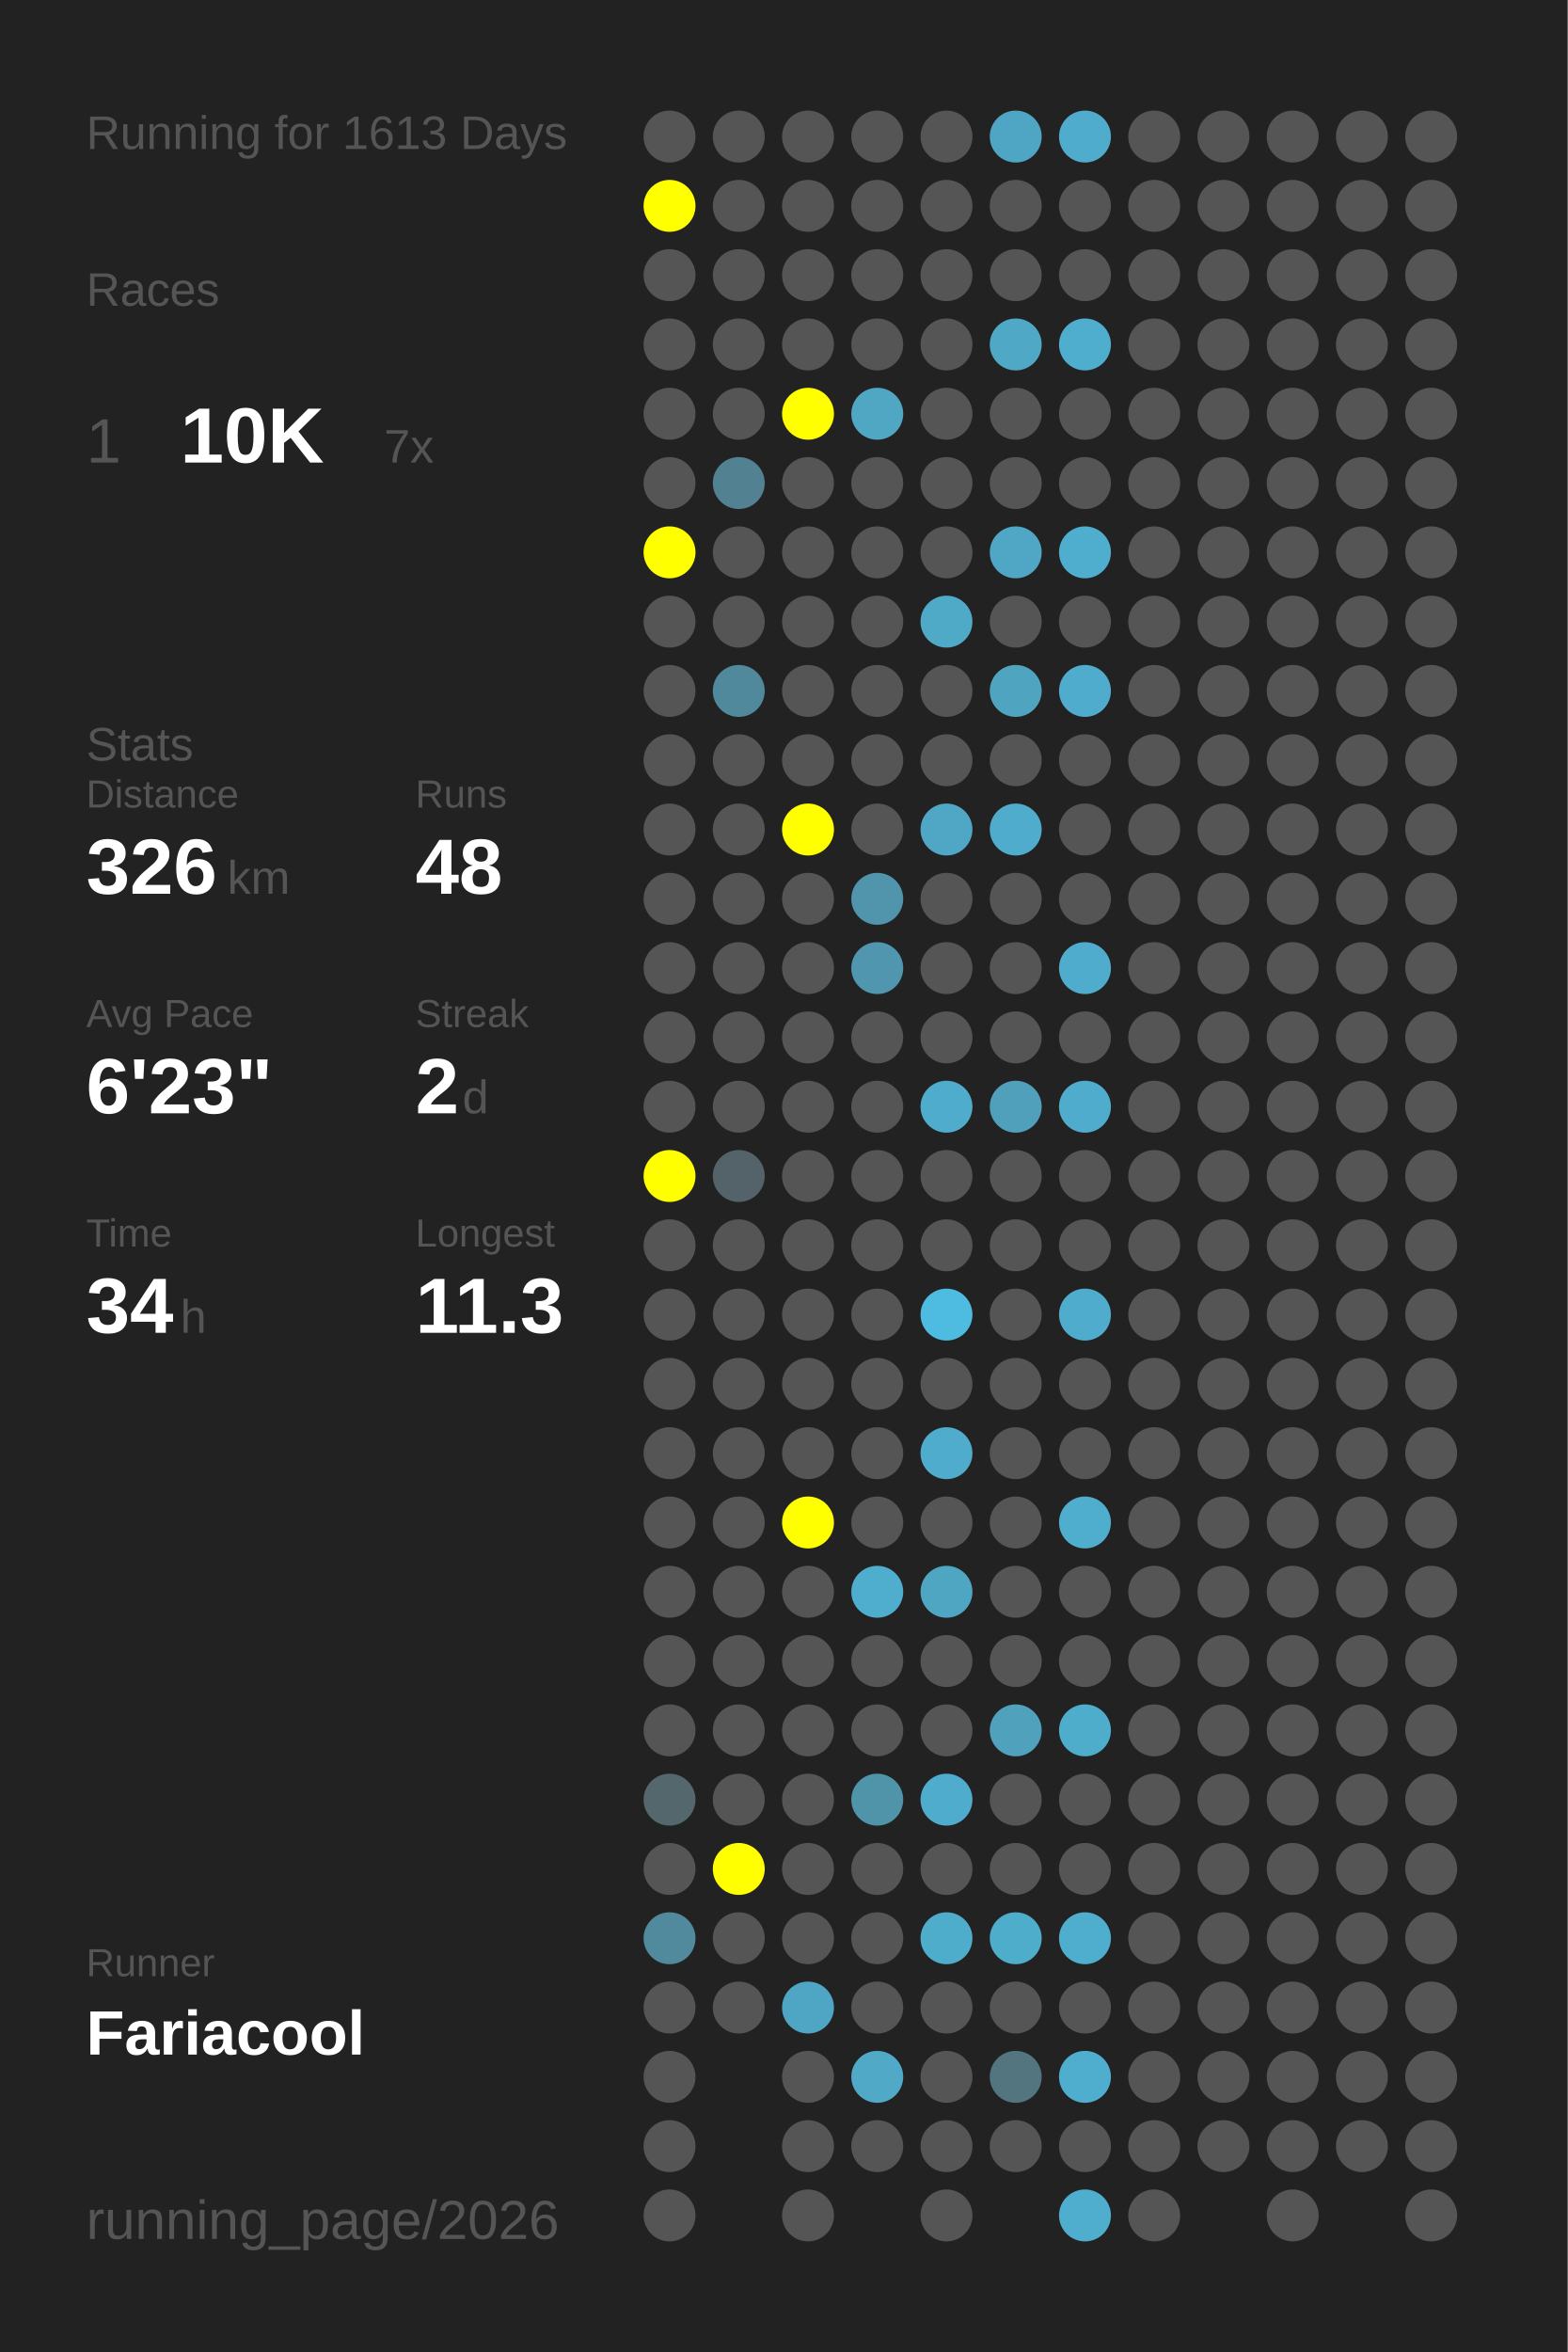
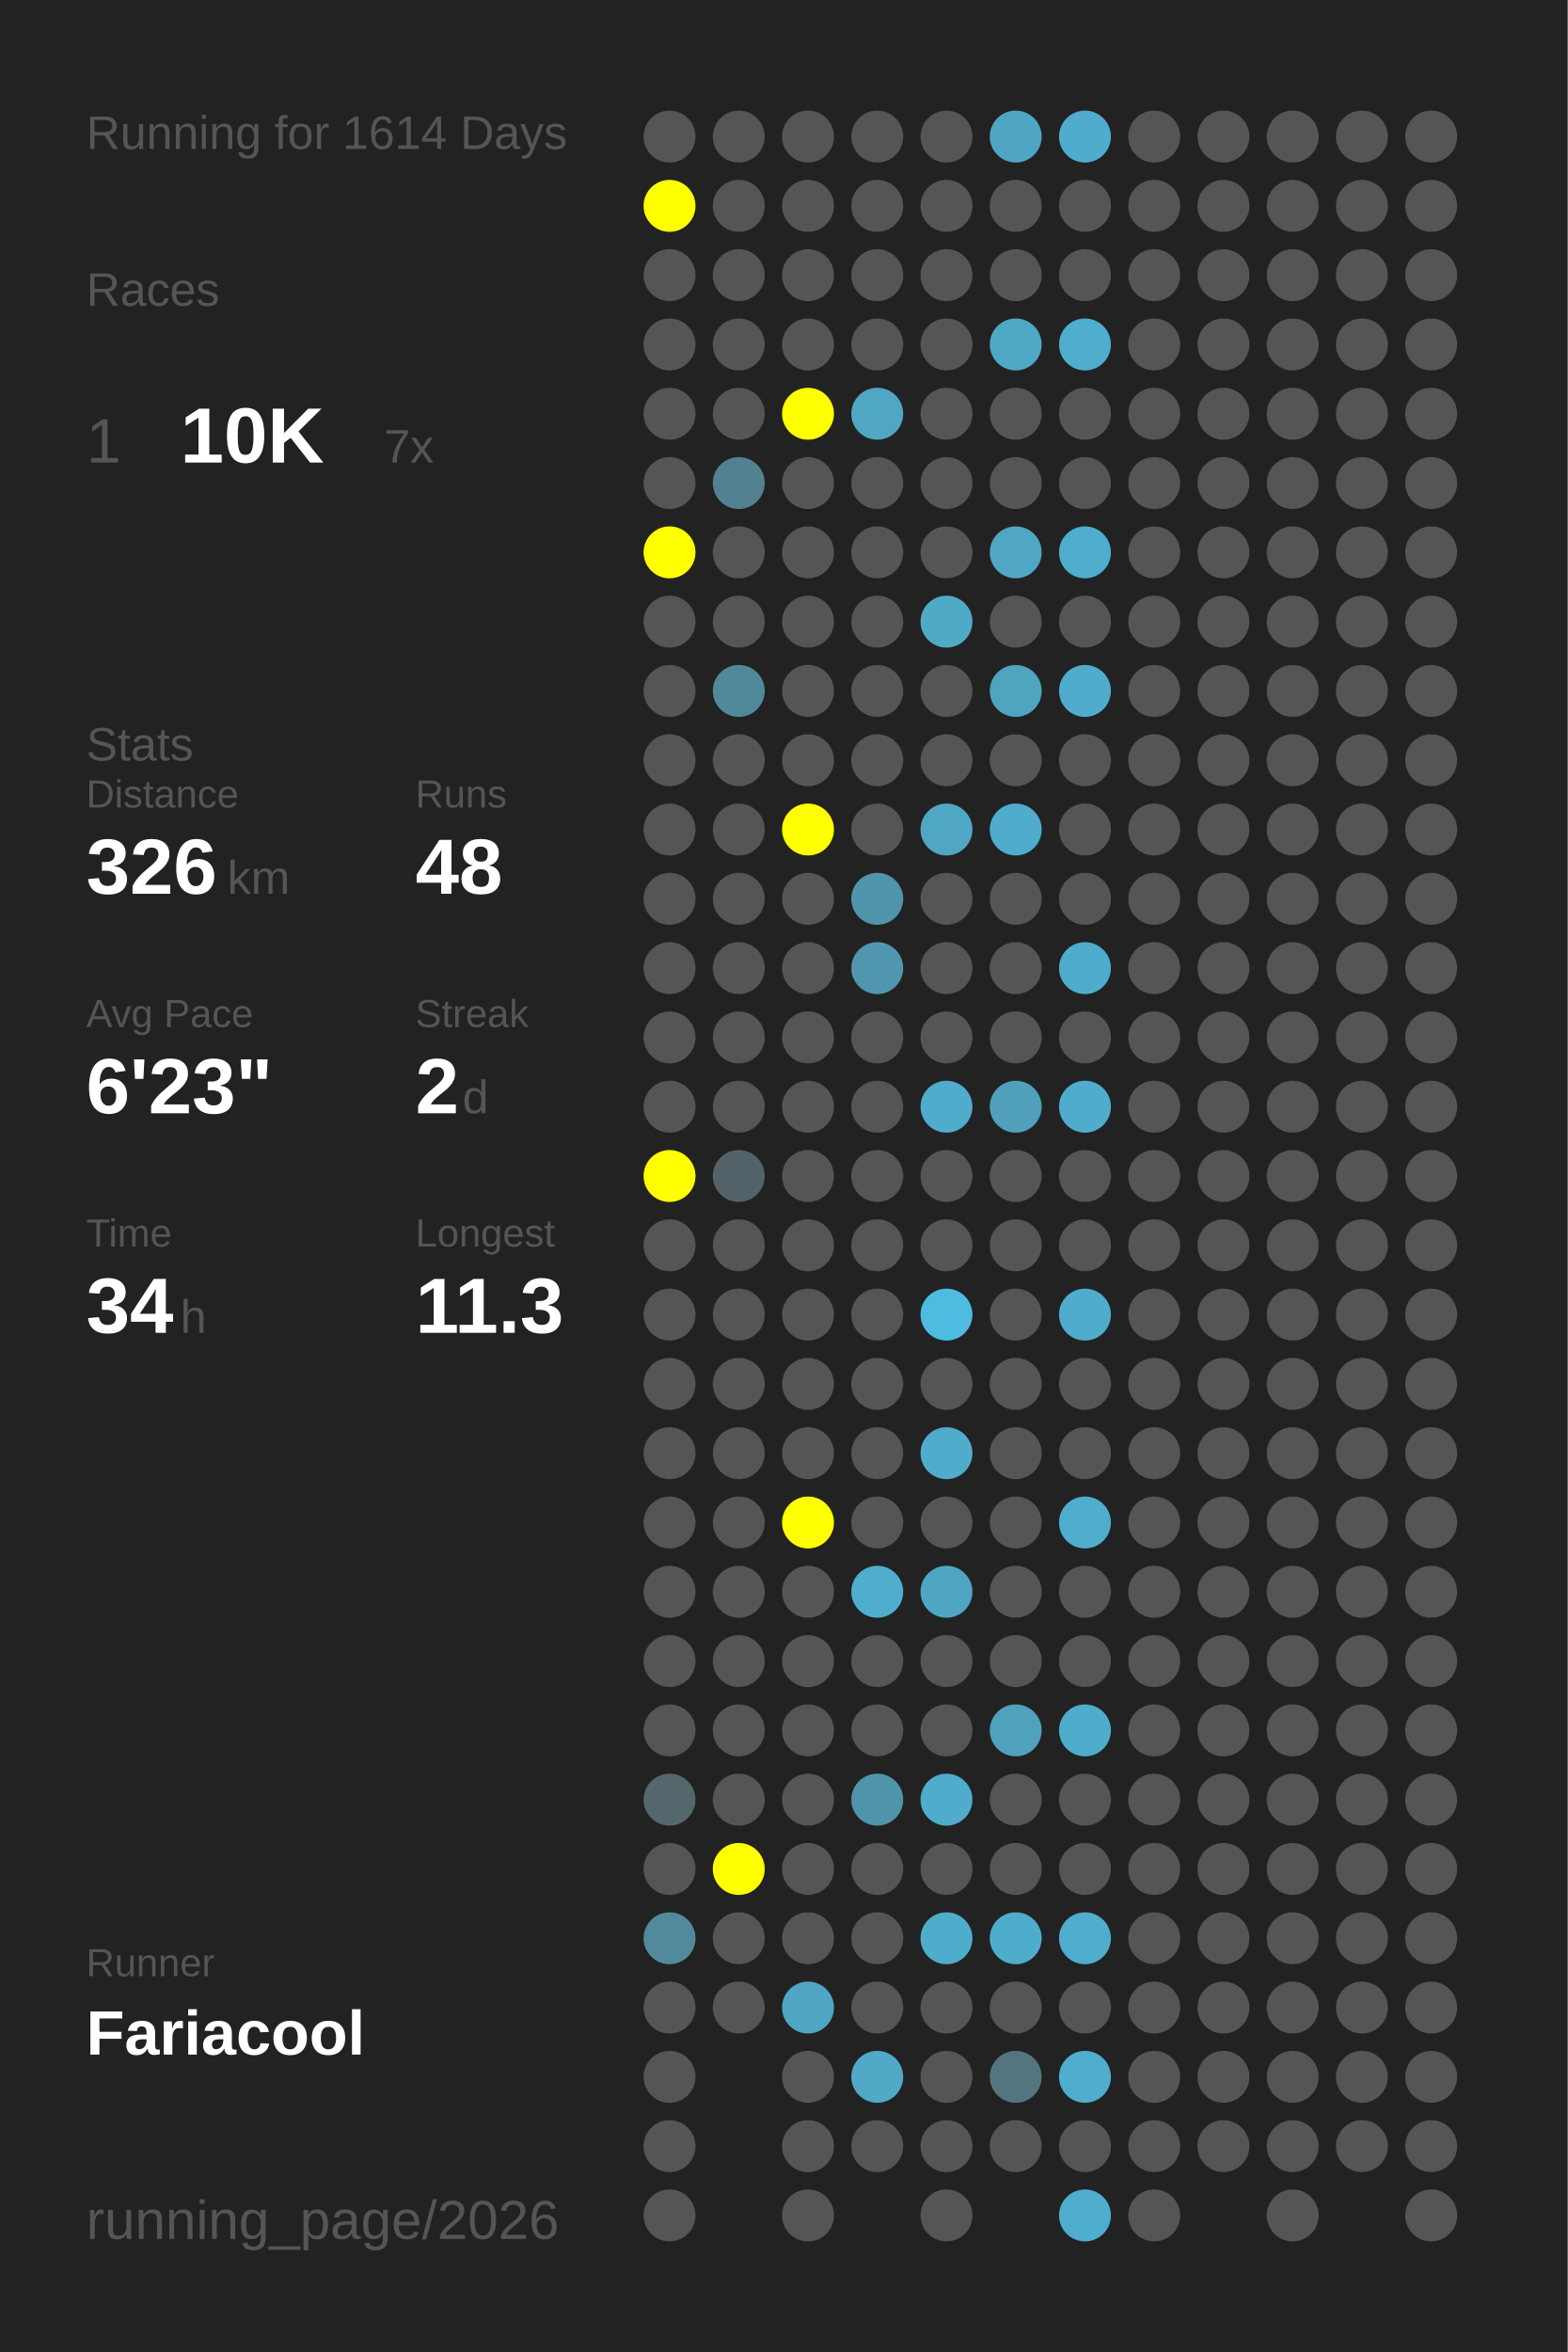
<svg xmlns="http://www.w3.org/2000/svg" baseProfile="full" height="300mm" version="1.1" viewBox="0,0,200,300" width="200mm">
  <defs />
  <rect fill="#222222" height="300" width="200" x="0" y="0" />
-   <text fill="#555555" style="font-size:6px; font-family:Arial;" x="11" y="19">Running for 1613 Days</text>
+   <text fill="#555555" style="font-size:6px; font-family:Arial;" x="11" y="19">Running for 1614 Days</text>
  <text fill="#555555" style="font-size:6px; font-family:Arial;" x="11" y="39">Races</text>
  <text fill="#555555" style="font-size:8px; font-family:Arial;" x="11" y="59">1</text>
  <text fill="#FFFFFF" style="font-size:10px; font-family:Arial; font-weight:bold;" x="23" y="59">10K</text>
  <text fill="#555555" style="font-size:6px; font-family:Arial;" x="49" y="59">7x</text>
  <text fill="#555555" style="font-size:6px; font-family:Arial;" x="11" y="97">Stats</text>
  <text fill="#555555" style="font-size:5px; font-family:Arial;" x="11" y="103">Distance</text>
  <text fill="#FFFFFF" style="font-size:10px; font-family:Arial; font-weight:bold;" x="11" y="114">326</text>
  <text fill="#555555" style="font-size:6px; font-family:Arial;" x="29" y="114">km</text>
  <text fill="#555555" style="font-size:5px; font-family:Arial;" x="53" y="103">Runs</text>
  <text fill="#FFFFFF" style="font-size:10px; font-family:Arial; font-weight:bold;" x="53" y="114">48</text>
  <text fill="#555555" style="font-size:5px; font-family:Arial;" x="11" y="131">Avg Pace</text>
  <text fill="#FFFFFF" style="font-size:10px; font-family:Arial; font-weight:bold;" x="11" y="142">6'23"</text>
  <text fill="#555555" style="font-size:5px; font-family:Arial;" x="53" y="131">Streak</text>
  <text fill="#FFFFFF" style="font-size:10px; font-family:Arial; font-weight:bold;" x="53" y="142">2</text>
  <text fill="#555555" style="font-size:6px; font-family:Arial;" x="59" y="142">d</text>
  <text fill="#555555" style="font-size:5px; font-family:Arial;" x="11" y="159">Time</text>
  <text fill="#FFFFFF" style="font-size:10px; font-family:Arial; font-weight:bold;" x="11" y="170">34</text>
  <text fill="#555555" style="font-size:6px; font-family:Arial;" x="23" y="170">h</text>
  <text fill="#555555" style="font-size:5px; font-family:Arial;" x="53" y="159">Longest</text>
  <text fill="#FFFFFF" style="font-size:10px; font-family:Arial; font-weight:bold;" x="53" y="170">11.3</text>
  <text fill="#555555" style="font-size:5px; font-family:Arial;" x="11" y="252.065">Runner</text>
  <text fill="#FFFFFF" style="font-size:8px; font-family:Arial; font-weight:bold;" x="11" y="262.065">Fariacool</text>
  <text fill="#555555" style="font-size:7px; font-family:Arial;" x="11" y="285.581">running_page/2026</text>
  <circle cx="85.417" cy="17.419" fill="#555555" r="3.312" />
  <circle cx="85.417" cy="26.258" fill="#FFFF00" r="3.312" />
  <circle cx="85.417" cy="35.097" fill="#555555" r="3.312" />
  <circle cx="85.417" cy="43.935" fill="#555555" r="3.312" />
  <circle cx="85.417" cy="52.774" fill="#555555" r="3.312" />
  <circle cx="85.417" cy="61.613" fill="#555555" r="3.312" />
  <circle cx="85.417" cy="70.452" fill="#FFFF00" r="3.312" />
  <circle cx="85.417" cy="79.29" fill="#555555" r="3.312" />
  <circle cx="85.417" cy="88.129" fill="#555555" r="3.312" />
  <circle cx="85.417" cy="96.968" fill="#555555" r="3.312" />
  <circle cx="85.417" cy="105.806" fill="#555555" r="3.312" />
  <circle cx="85.417" cy="114.645" fill="#555555" r="3.312" />
  <circle cx="85.417" cy="123.484" fill="#555555" r="3.312" />
  <circle cx="85.417" cy="132.323" fill="#555555" r="3.312" />
  <circle cx="85.417" cy="141.161" fill="#555555" r="3.312" />
  <circle cx="85.417" cy="150" fill="#FFFF00" r="3.312" />
  <circle cx="85.417" cy="158.839" fill="#555555" r="3.312" />
  <circle cx="85.417" cy="167.677" fill="#555555" r="3.312" />
  <circle cx="85.417" cy="176.516" fill="#555555" r="3.312" />
  <circle cx="85.417" cy="185.355" fill="#555555" r="3.312" />
  <circle cx="85.417" cy="194.194" fill="#555555" r="3.312" />
  <circle cx="85.417" cy="203.032" fill="#555555" r="3.312" />
  <circle cx="85.417" cy="211.871" fill="#555555" r="3.312" />
  <circle cx="85.417" cy="220.71" fill="#555555" r="3.312" />
  <circle cx="85.417" cy="229.548" fill="#53676d" r="3.312" />
  <circle cx="85.417" cy="238.387" fill="#555555" r="3.312" />
  <circle cx="85.417" cy="247.226" fill="#518a9d" r="3.312" />
  <circle cx="85.417" cy="256.065" fill="#555555" r="3.312" />
  <circle cx="85.417" cy="264.903" fill="#555555" r="3.312" />
  <circle cx="85.417" cy="273.742" fill="#555555" r="3.312" />
  <circle cx="85.417" cy="282.581" fill="#555555" r="3.312" />
  <circle cx="94.25" cy="17.419" fill="#555555" r="3.312" />
  <circle cx="94.25" cy="26.258" fill="#555555" r="3.312" />
  <circle cx="94.25" cy="35.097" fill="#555555" r="3.312" />
  <circle cx="94.25" cy="43.935" fill="#555555" r="3.312" />
  <circle cx="94.25" cy="52.774" fill="#555555" r="3.312" />
  <circle cx="94.25" cy="61.613" fill="#528191" r="3.312" />
  <circle cx="94.25" cy="70.452" fill="#555555" r="3.312" />
  <circle cx="94.25" cy="79.29" fill="#555555" r="3.312" />
  <circle cx="94.25" cy="88.129" fill="#51899c" r="3.312" />
  <circle cx="94.25" cy="96.968" fill="#555555" r="3.312" />
  <circle cx="94.25" cy="105.806" fill="#555555" r="3.312" />
  <circle cx="94.25" cy="114.645" fill="#555555" r="3.312" />
  <circle cx="94.25" cy="123.484" fill="#555555" r="3.312" />
  <circle cx="94.25" cy="132.323" fill="#555555" r="3.312" />
  <circle cx="94.25" cy="141.161" fill="#555555" r="3.312" />
  <circle cx="94.25" cy="150" fill="#546369" r="3.312" />
  <circle cx="94.25" cy="158.839" fill="#555555" r="3.312" />
  <circle cx="94.25" cy="167.677" fill="#555555" r="3.312" />
  <circle cx="94.25" cy="176.516" fill="#555555" r="3.312" />
  <circle cx="94.25" cy="185.355" fill="#555555" r="3.312" />
  <circle cx="94.25" cy="194.194" fill="#555555" r="3.312" />
  <circle cx="94.25" cy="203.032" fill="#555555" r="3.312" />
  <circle cx="94.25" cy="211.871" fill="#555555" r="3.312" />
  <circle cx="94.25" cy="220.71" fill="#555555" r="3.312" />
  <circle cx="94.25" cy="229.548" fill="#555555" r="3.312" />
  <circle cx="94.25" cy="238.387" fill="#FFFF00" r="3.312" />
  <circle cx="94.25" cy="247.226" fill="#555555" r="3.312" />
  <circle cx="94.25" cy="256.065" fill="#555555" r="3.312" />
  <circle cx="103.083" cy="17.419" fill="#555555" r="3.312" />
  <circle cx="103.083" cy="26.258" fill="#555555" r="3.312" />
  <circle cx="103.083" cy="35.097" fill="#555555" r="3.312" />
  <circle cx="103.083" cy="43.935" fill="#555555" r="3.312" />
  <circle cx="103.083" cy="52.774" fill="#FFFF00" r="3.312" />
  <circle cx="103.083" cy="61.613" fill="#555555" r="3.312" />
  <circle cx="103.083" cy="70.452" fill="#555555" r="3.312" />
  <circle cx="103.083" cy="79.29" fill="#555555" r="3.312" />
  <circle cx="103.083" cy="88.129" fill="#555555" r="3.312" />
  <circle cx="103.083" cy="96.968" fill="#555555" r="3.312" />
  <circle cx="103.083" cy="105.806" fill="#FFFF00" r="3.312" />
  <circle cx="103.083" cy="114.645" fill="#555555" r="3.312" />
  <circle cx="103.083" cy="123.484" fill="#555555" r="3.312" />
  <circle cx="103.083" cy="132.323" fill="#555555" r="3.312" />
  <circle cx="103.083" cy="141.161" fill="#555555" r="3.312" />
  <circle cx="103.083" cy="150" fill="#555555" r="3.312" />
  <circle cx="103.083" cy="158.839" fill="#555555" r="3.312" />
  <circle cx="103.083" cy="167.677" fill="#555555" r="3.312" />
  <circle cx="103.083" cy="176.516" fill="#555555" r="3.312" />
  <circle cx="103.083" cy="185.355" fill="#555555" r="3.312" />
  <circle cx="103.083" cy="194.194" fill="#FFFF00" r="3.312" />
  <circle cx="103.083" cy="203.032" fill="#555555" r="3.312" />
  <circle cx="103.083" cy="211.871" fill="#555555" r="3.312" />
  <circle cx="103.083" cy="220.71" fill="#555555" r="3.312" />
  <circle cx="103.083" cy="229.548" fill="#555555" r="3.312" />
  <circle cx="103.083" cy="238.387" fill="#555555" r="3.312" />
  <circle cx="103.083" cy="247.226" fill="#555555" r="3.312" />
  <circle cx="103.083" cy="256.065" fill="#4fa6c4" r="3.312" />
  <circle cx="103.083" cy="264.903" fill="#555555" r="3.312" />
  <circle cx="103.083" cy="273.742" fill="#555555" r="3.312" />
  <circle cx="103.083" cy="282.581" fill="#555555" r="3.312" />
  <circle cx="111.917" cy="17.419" fill="#555555" r="3.312" />
  <circle cx="111.917" cy="26.258" fill="#555555" r="3.312" />
  <circle cx="111.917" cy="35.097" fill="#555555" r="3.312" />
  <circle cx="111.917" cy="43.935" fill="#555555" r="3.312" />
  <circle cx="111.917" cy="52.774" fill="#4fa7c4" r="3.312" />
  <circle cx="111.917" cy="61.613" fill="#555555" r="3.312" />
  <circle cx="111.917" cy="70.452" fill="#555555" r="3.312" />
  <circle cx="111.917" cy="79.29" fill="#555555" r="3.312" />
  <circle cx="111.917" cy="88.129" fill="#555555" r="3.312" />
  <circle cx="111.917" cy="96.968" fill="#555555" r="3.312" />
  <circle cx="111.917" cy="105.806" fill="#555555" r="3.312" />
  <circle cx="111.917" cy="114.645" fill="#5095ac" r="3.312" />
  <circle cx="111.917" cy="123.484" fill="#5096ae" r="3.312" />
  <circle cx="111.917" cy="132.323" fill="#555555" r="3.312" />
  <circle cx="111.917" cy="141.161" fill="#555555" r="3.312" />
  <circle cx="111.917" cy="150" fill="#555555" r="3.312" />
  <circle cx="111.917" cy="158.839" fill="#555555" r="3.312" />
  <circle cx="111.917" cy="167.677" fill="#555555" r="3.312" />
  <circle cx="111.917" cy="176.516" fill="#555555" r="3.312" />
  <circle cx="111.917" cy="185.355" fill="#555555" r="3.312" />
  <circle cx="111.917" cy="194.194" fill="#555555" r="3.312" />
  <circle cx="111.917" cy="203.032" fill="#4fadcd" r="3.312" />
  <circle cx="111.917" cy="211.871" fill="#555555" r="3.312" />
  <circle cx="111.917" cy="220.71" fill="#555555" r="3.312" />
  <circle cx="111.917" cy="229.548" fill="#5094aa" r="3.312" />
  <circle cx="111.917" cy="238.387" fill="#555555" r="3.312" />
  <circle cx="111.917" cy="247.226" fill="#555555" r="3.312" />
  <circle cx="111.917" cy="256.065" fill="#555555" r="3.312" />
  <circle cx="111.917" cy="264.903" fill="#4fa9c7" r="3.312" />
  <circle cx="111.917" cy="273.742" fill="#555555" r="3.312" />
  <circle cx="120.75" cy="17.419" fill="#555555" r="3.312" />
  <circle cx="120.75" cy="26.258" fill="#555555" r="3.312" />
  <circle cx="120.75" cy="35.097" fill="#555555" r="3.312" />
  <circle cx="120.75" cy="43.935" fill="#555555" r="3.312" />
  <circle cx="120.75" cy="52.774" fill="#555555" r="3.312" />
  <circle cx="120.75" cy="61.613" fill="#555555" r="3.312" />
  <circle cx="120.75" cy="70.452" fill="#555555" r="3.312" />
  <circle cx="120.75" cy="79.29" fill="#4faac8" r="3.312" />
  <circle cx="120.75" cy="88.129" fill="#555555" r="3.312" />
  <circle cx="120.75" cy="96.968" fill="#555555" r="3.312" />
  <circle cx="120.75" cy="105.806" fill="#4fa7c5" r="3.312" />
  <circle cx="120.75" cy="114.645" fill="#555555" r="3.312" />
  <circle cx="120.75" cy="123.484" fill="#555555" r="3.312" />
  <circle cx="120.75" cy="132.323" fill="#555555" r="3.312" />
  <circle cx="120.75" cy="141.161" fill="#4faccc" r="3.312" />
  <circle cx="120.75" cy="150" fill="#555555" r="3.312" />
  <circle cx="120.75" cy="158.839" fill="#555555" r="3.312" />
  <circle cx="120.75" cy="167.677" fill="#4ebce1" r="3.312" />
  <circle cx="120.75" cy="176.516" fill="#555555" r="3.312" />
  <circle cx="120.75" cy="185.355" fill="#4faccc" r="3.312" />
  <circle cx="120.75" cy="194.194" fill="#555555" r="3.312" />
  <circle cx="120.75" cy="203.032" fill="#4fa6c3" r="3.312" />
  <circle cx="120.75" cy="211.871" fill="#555555" r="3.312" />
  <circle cx="120.75" cy="220.71" fill="#555555" r="3.312" />
  <circle cx="120.75" cy="229.548" fill="#4faccc" r="3.312" />
  <circle cx="120.75" cy="238.387" fill="#555555" r="3.312" />
  <circle cx="120.75" cy="247.226" fill="#4fadcc" r="3.312" />
  <circle cx="120.75" cy="256.065" fill="#555555" r="3.312" />
  <circle cx="120.75" cy="264.903" fill="#555555" r="3.312" />
  <circle cx="120.75" cy="273.742" fill="#555555" r="3.312" />
  <circle cx="120.75" cy="282.581" fill="#555555" r="3.312" />
  <circle cx="129.583" cy="17.419" fill="#4fa6c4" r="3.312" />
  <circle cx="129.583" cy="26.258" fill="#555555" r="3.312" />
  <circle cx="129.583" cy="35.097" fill="#555555" r="3.312" />
  <circle cx="129.583" cy="43.935" fill="#4fa8c6" r="3.312" />
  <circle cx="129.583" cy="52.774" fill="#555555" r="3.312" />
  <circle cx="129.583" cy="61.613" fill="#555555" r="3.312" />
  <circle cx="129.583" cy="70.452" fill="#4fa7c5" r="3.312" />
  <circle cx="129.583" cy="79.29" fill="#555555" r="3.312" />
  <circle cx="129.583" cy="88.129" fill="#4fa4c0" r="3.312" />
  <circle cx="129.583" cy="96.968" fill="#555555" r="3.312" />
  <circle cx="129.583" cy="105.806" fill="#4faccc" r="3.312" />
  <circle cx="129.583" cy="114.645" fill="#555555" r="3.312" />
  <circle cx="129.583" cy="123.484" fill="#555555" r="3.312" />
  <circle cx="129.583" cy="132.323" fill="#555555" r="3.312" />
  <circle cx="129.583" cy="141.161" fill="#50a0bb" r="3.312" />
  <circle cx="129.583" cy="150" fill="#555555" r="3.312" />
  <circle cx="129.583" cy="158.839" fill="#555555" r="3.312" />
  <circle cx="129.583" cy="167.677" fill="#555555" r="3.312" />
  <circle cx="129.583" cy="176.516" fill="#555555" r="3.312" />
  <circle cx="129.583" cy="185.355" fill="#555555" r="3.312" />
  <circle cx="129.583" cy="194.194" fill="#555555" r="3.312" />
  <circle cx="129.583" cy="203.032" fill="#555555" r="3.312" />
  <circle cx="129.583" cy="211.871" fill="#555555" r="3.312" />
  <circle cx="129.583" cy="220.71" fill="#50a1bc" r="3.312" />
  <circle cx="129.583" cy="229.548" fill="#555555" r="3.312" />
  <circle cx="129.583" cy="238.387" fill="#555555" r="3.312" />
  <circle cx="129.583" cy="247.226" fill="#4fadcc" r="3.312" />
  <circle cx="129.583" cy="256.065" fill="#555555" r="3.312" />
  <circle cx="129.583" cy="264.903" fill="#527580" r="3.312" />
  <circle cx="129.583" cy="273.742" fill="#555555" r="3.312" />
  <circle cx="138.417" cy="17.419" fill="#4faccc" r="3.312" />
  <circle cx="138.417" cy="26.258" fill="#555555" r="3.312" />
  <circle cx="138.417" cy="35.097" fill="#555555" r="3.312" />
  <circle cx="138.417" cy="43.935" fill="#4fadcd" r="3.312" />
  <circle cx="138.417" cy="52.774" fill="#555555" r="3.312" />
  <circle cx="138.417" cy="61.613" fill="#555555" r="3.312" />
  <circle cx="138.417" cy="70.452" fill="#4fadcd" r="3.312" />
  <circle cx="138.417" cy="79.29" fill="#555555" r="3.312" />
  <circle cx="138.417" cy="88.129" fill="#4faccc" r="3.312" />
  <circle cx="138.417" cy="96.968" fill="#555555" r="3.312" />
  <circle cx="138.417" cy="105.806" fill="#555555" r="3.312" />
  <circle cx="138.417" cy="114.645" fill="#555555" r="3.312" />
  <circle cx="138.417" cy="123.484" fill="#4faccc" r="3.312" />
  <circle cx="138.417" cy="132.323" fill="#555555" r="3.312" />
  <circle cx="138.417" cy="141.161" fill="#4faccc" r="3.312" />
  <circle cx="138.417" cy="150" fill="#555555" r="3.312" />
  <circle cx="138.417" cy="158.839" fill="#555555" r="3.312" />
  <circle cx="138.417" cy="167.677" fill="#4faccc" r="3.312" />
  <circle cx="138.417" cy="176.516" fill="#555555" r="3.312" />
  <circle cx="138.417" cy="185.355" fill="#555555" r="3.312" />
  <circle cx="138.417" cy="194.194" fill="#4fadcd" r="3.312" />
  <circle cx="138.417" cy="203.032" fill="#555555" r="3.312" />
  <circle cx="138.417" cy="211.871" fill="#555555" r="3.312" />
  <circle cx="138.417" cy="220.71" fill="#4fadcc" r="3.312" />
  <circle cx="138.417" cy="229.548" fill="#555555" r="3.312" />
  <circle cx="138.417" cy="238.387" fill="#555555" r="3.312" />
  <circle cx="138.417" cy="247.226" fill="#4fadcd" r="3.312" />
  <circle cx="138.417" cy="256.065" fill="#555555" r="3.312" />
  <circle cx="138.417" cy="264.903" fill="#4faece" r="3.312" />
  <circle cx="138.417" cy="273.742" fill="#555555" r="3.312" />
  <circle cx="138.417" cy="282.581" fill="#4fadcd" r="3.312" />
  <circle cx="147.25" cy="17.419" fill="#555555" r="3.312" />
  <circle cx="147.25" cy="26.258" fill="#555555" r="3.312" />
  <circle cx="147.25" cy="35.097" fill="#555555" r="3.312" />
  <circle cx="147.25" cy="43.935" fill="#555555" r="3.312" />
  <circle cx="147.25" cy="52.774" fill="#555555" r="3.312" />
  <circle cx="147.25" cy="61.613" fill="#555555" r="3.312" />
  <circle cx="147.25" cy="70.452" fill="#555555" r="3.312" />
  <circle cx="147.25" cy="79.29" fill="#555555" r="3.312" />
  <circle cx="147.25" cy="88.129" fill="#555555" r="3.312" />
  <circle cx="147.25" cy="96.968" fill="#555555" r="3.312" />
  <circle cx="147.25" cy="105.806" fill="#555555" r="3.312" />
  <circle cx="147.25" cy="114.645" fill="#555555" r="3.312" />
  <circle cx="147.25" cy="123.484" fill="#555555" r="3.312" />
  <circle cx="147.25" cy="132.323" fill="#555555" r="3.312" />
  <circle cx="147.25" cy="141.161" fill="#555555" r="3.312" />
  <circle cx="147.25" cy="150" fill="#555555" r="3.312" />
  <circle cx="147.25" cy="158.839" fill="#555555" r="3.312" />
  <circle cx="147.25" cy="167.677" fill="#555555" r="3.312" />
  <circle cx="147.25" cy="176.516" fill="#555555" r="3.312" />
  <circle cx="147.25" cy="185.355" fill="#555555" r="3.312" />
  <circle cx="147.25" cy="194.194" fill="#555555" r="3.312" />
  <circle cx="147.25" cy="203.032" fill="#555555" r="3.312" />
  <circle cx="147.25" cy="211.871" fill="#555555" r="3.312" />
  <circle cx="147.25" cy="220.71" fill="#555555" r="3.312" />
  <circle cx="147.25" cy="229.548" fill="#555555" r="3.312" />
  <circle cx="147.25" cy="238.387" fill="#555555" r="3.312" />
  <circle cx="147.25" cy="247.226" fill="#555555" r="3.312" />
  <circle cx="147.25" cy="256.065" fill="#555555" r="3.312" />
  <circle cx="147.25" cy="264.903" fill="#555555" r="3.312" />
  <circle cx="147.25" cy="273.742" fill="#555555" r="3.312" />
  <circle cx="147.25" cy="282.581" fill="#555555" r="3.312" />
  <circle cx="156.083" cy="17.419" fill="#555555" r="3.312" />
  <circle cx="156.083" cy="26.258" fill="#555555" r="3.312" />
  <circle cx="156.083" cy="35.097" fill="#555555" r="3.312" />
  <circle cx="156.083" cy="43.935" fill="#555555" r="3.312" />
  <circle cx="156.083" cy="52.774" fill="#555555" r="3.312" />
  <circle cx="156.083" cy="61.613" fill="#555555" r="3.312" />
  <circle cx="156.083" cy="70.452" fill="#555555" r="3.312" />
  <circle cx="156.083" cy="79.29" fill="#555555" r="3.312" />
  <circle cx="156.083" cy="88.129" fill="#555555" r="3.312" />
  <circle cx="156.083" cy="96.968" fill="#555555" r="3.312" />
  <circle cx="156.083" cy="105.806" fill="#555555" r="3.312" />
  <circle cx="156.083" cy="114.645" fill="#555555" r="3.312" />
  <circle cx="156.083" cy="123.484" fill="#555555" r="3.312" />
  <circle cx="156.083" cy="132.323" fill="#555555" r="3.312" />
  <circle cx="156.083" cy="141.161" fill="#555555" r="3.312" />
  <circle cx="156.083" cy="150" fill="#555555" r="3.312" />
  <circle cx="156.083" cy="158.839" fill="#555555" r="3.312" />
  <circle cx="156.083" cy="167.677" fill="#555555" r="3.312" />
  <circle cx="156.083" cy="176.516" fill="#555555" r="3.312" />
  <circle cx="156.083" cy="185.355" fill="#555555" r="3.312" />
  <circle cx="156.083" cy="194.194" fill="#555555" r="3.312" />
  <circle cx="156.083" cy="203.032" fill="#555555" r="3.312" />
  <circle cx="156.083" cy="211.871" fill="#555555" r="3.312" />
  <circle cx="156.083" cy="220.71" fill="#555555" r="3.312" />
  <circle cx="156.083" cy="229.548" fill="#555555" r="3.312" />
  <circle cx="156.083" cy="238.387" fill="#555555" r="3.312" />
  <circle cx="156.083" cy="247.226" fill="#555555" r="3.312" />
  <circle cx="156.083" cy="256.065" fill="#555555" r="3.312" />
  <circle cx="156.083" cy="264.903" fill="#555555" r="3.312" />
  <circle cx="156.083" cy="273.742" fill="#555555" r="3.312" />
  <circle cx="164.917" cy="17.419" fill="#555555" r="3.312" />
  <circle cx="164.917" cy="26.258" fill="#555555" r="3.312" />
  <circle cx="164.917" cy="35.097" fill="#555555" r="3.312" />
  <circle cx="164.917" cy="43.935" fill="#555555" r="3.312" />
  <circle cx="164.917" cy="52.774" fill="#555555" r="3.312" />
  <circle cx="164.917" cy="61.613" fill="#555555" r="3.312" />
  <circle cx="164.917" cy="70.452" fill="#555555" r="3.312" />
  <circle cx="164.917" cy="79.29" fill="#555555" r="3.312" />
  <circle cx="164.917" cy="88.129" fill="#555555" r="3.312" />
  <circle cx="164.917" cy="96.968" fill="#555555" r="3.312" />
  <circle cx="164.917" cy="105.806" fill="#555555" r="3.312" />
  <circle cx="164.917" cy="114.645" fill="#555555" r="3.312" />
  <circle cx="164.917" cy="123.484" fill="#555555" r="3.312" />
  <circle cx="164.917" cy="132.323" fill="#555555" r="3.312" />
  <circle cx="164.917" cy="141.161" fill="#555555" r="3.312" />
  <circle cx="164.917" cy="150" fill="#555555" r="3.312" />
  <circle cx="164.917" cy="158.839" fill="#555555" r="3.312" />
  <circle cx="164.917" cy="167.677" fill="#555555" r="3.312" />
  <circle cx="164.917" cy="176.516" fill="#555555" r="3.312" />
  <circle cx="164.917" cy="185.355" fill="#555555" r="3.312" />
  <circle cx="164.917" cy="194.194" fill="#555555" r="3.312" />
  <circle cx="164.917" cy="203.032" fill="#555555" r="3.312" />
  <circle cx="164.917" cy="211.871" fill="#555555" r="3.312" />
  <circle cx="164.917" cy="220.71" fill="#555555" r="3.312" />
  <circle cx="164.917" cy="229.548" fill="#555555" r="3.312" />
  <circle cx="164.917" cy="238.387" fill="#555555" r="3.312" />
  <circle cx="164.917" cy="247.226" fill="#555555" r="3.312" />
  <circle cx="164.917" cy="256.065" fill="#555555" r="3.312" />
  <circle cx="164.917" cy="264.903" fill="#555555" r="3.312" />
  <circle cx="164.917" cy="273.742" fill="#555555" r="3.312" />
  <circle cx="164.917" cy="282.581" fill="#555555" r="3.312" />
  <circle cx="173.75" cy="17.419" fill="#555555" r="3.312" />
  <circle cx="173.75" cy="26.258" fill="#555555" r="3.312" />
  <circle cx="173.75" cy="35.097" fill="#555555" r="3.312" />
  <circle cx="173.75" cy="43.935" fill="#555555" r="3.312" />
  <circle cx="173.75" cy="52.774" fill="#555555" r="3.312" />
  <circle cx="173.75" cy="61.613" fill="#555555" r="3.312" />
  <circle cx="173.75" cy="70.452" fill="#555555" r="3.312" />
  <circle cx="173.75" cy="79.29" fill="#555555" r="3.312" />
  <circle cx="173.75" cy="88.129" fill="#555555" r="3.312" />
  <circle cx="173.75" cy="96.968" fill="#555555" r="3.312" />
  <circle cx="173.75" cy="105.806" fill="#555555" r="3.312" />
  <circle cx="173.75" cy="114.645" fill="#555555" r="3.312" />
  <circle cx="173.75" cy="123.484" fill="#555555" r="3.312" />
  <circle cx="173.75" cy="132.323" fill="#555555" r="3.312" />
  <circle cx="173.75" cy="141.161" fill="#555555" r="3.312" />
  <circle cx="173.75" cy="150" fill="#555555" r="3.312" />
  <circle cx="173.75" cy="158.839" fill="#555555" r="3.312" />
  <circle cx="173.75" cy="167.677" fill="#555555" r="3.312" />
  <circle cx="173.75" cy="176.516" fill="#555555" r="3.312" />
  <circle cx="173.75" cy="185.355" fill="#555555" r="3.312" />
  <circle cx="173.75" cy="194.194" fill="#555555" r="3.312" />
  <circle cx="173.75" cy="203.032" fill="#555555" r="3.312" />
  <circle cx="173.75" cy="211.871" fill="#555555" r="3.312" />
  <circle cx="173.75" cy="220.71" fill="#555555" r="3.312" />
  <circle cx="173.75" cy="229.548" fill="#555555" r="3.312" />
  <circle cx="173.75" cy="238.387" fill="#555555" r="3.312" />
  <circle cx="173.75" cy="247.226" fill="#555555" r="3.312" />
  <circle cx="173.75" cy="256.065" fill="#555555" r="3.312" />
  <circle cx="173.75" cy="264.903" fill="#555555" r="3.312" />
  <circle cx="173.75" cy="273.742" fill="#555555" r="3.312" />
  <circle cx="182.583" cy="17.419" fill="#555555" r="3.312" />
  <circle cx="182.583" cy="26.258" fill="#555555" r="3.312" />
  <circle cx="182.583" cy="35.097" fill="#555555" r="3.312" />
  <circle cx="182.583" cy="43.935" fill="#555555" r="3.312" />
  <circle cx="182.583" cy="52.774" fill="#555555" r="3.312" />
  <circle cx="182.583" cy="61.613" fill="#555555" r="3.312" />
  <circle cx="182.583" cy="70.452" fill="#555555" r="3.312" />
  <circle cx="182.583" cy="79.29" fill="#555555" r="3.312" />
  <circle cx="182.583" cy="88.129" fill="#555555" r="3.312" />
  <circle cx="182.583" cy="96.968" fill="#555555" r="3.312" />
  <circle cx="182.583" cy="105.806" fill="#555555" r="3.312" />
  <circle cx="182.583" cy="114.645" fill="#555555" r="3.312" />
  <circle cx="182.583" cy="123.484" fill="#555555" r="3.312" />
  <circle cx="182.583" cy="132.323" fill="#555555" r="3.312" />
  <circle cx="182.583" cy="141.161" fill="#555555" r="3.312" />
  <circle cx="182.583" cy="150" fill="#555555" r="3.312" />
  <circle cx="182.583" cy="158.839" fill="#555555" r="3.312" />
  <circle cx="182.583" cy="167.677" fill="#555555" r="3.312" />
  <circle cx="182.583" cy="176.516" fill="#555555" r="3.312" />
  <circle cx="182.583" cy="185.355" fill="#555555" r="3.312" />
  <circle cx="182.583" cy="194.194" fill="#555555" r="3.312" />
  <circle cx="182.583" cy="203.032" fill="#555555" r="3.312" />
  <circle cx="182.583" cy="211.871" fill="#555555" r="3.312" />
  <circle cx="182.583" cy="220.71" fill="#555555" r="3.312" />
  <circle cx="182.583" cy="229.548" fill="#555555" r="3.312" />
  <circle cx="182.583" cy="238.387" fill="#555555" r="3.312" />
  <circle cx="182.583" cy="247.226" fill="#555555" r="3.312" />
  <circle cx="182.583" cy="256.065" fill="#555555" r="3.312" />
  <circle cx="182.583" cy="264.903" fill="#555555" r="3.312" />
  <circle cx="182.583" cy="273.742" fill="#555555" r="3.312" />
  <circle cx="182.583" cy="282.581" fill="#555555" r="3.312" />
</svg>
